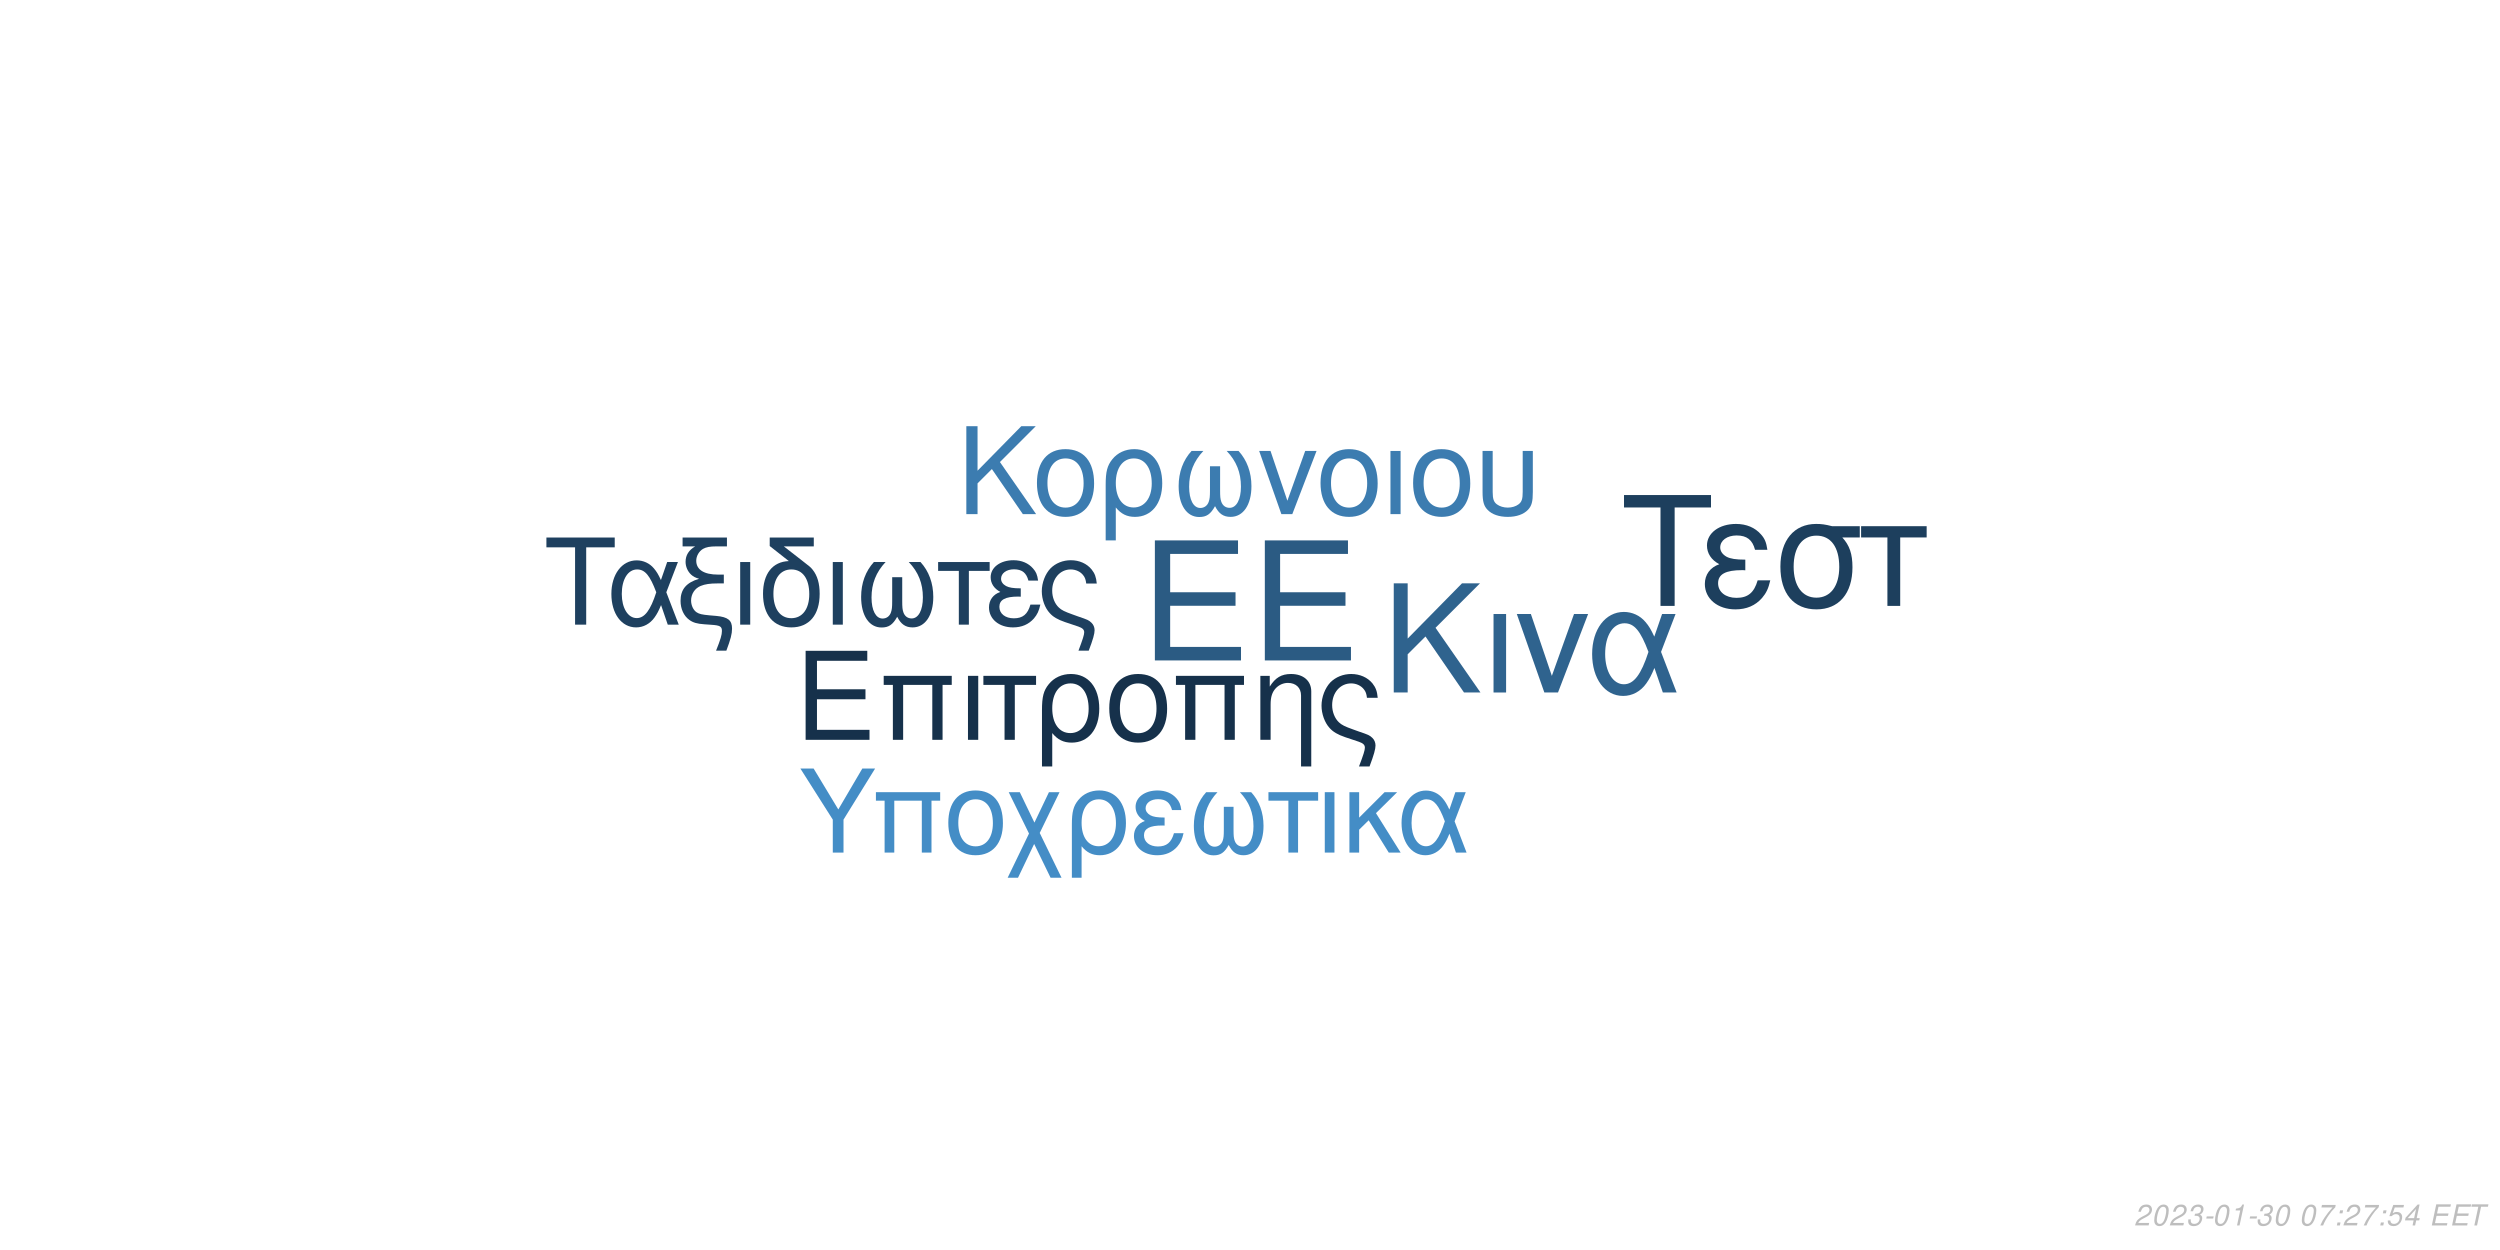
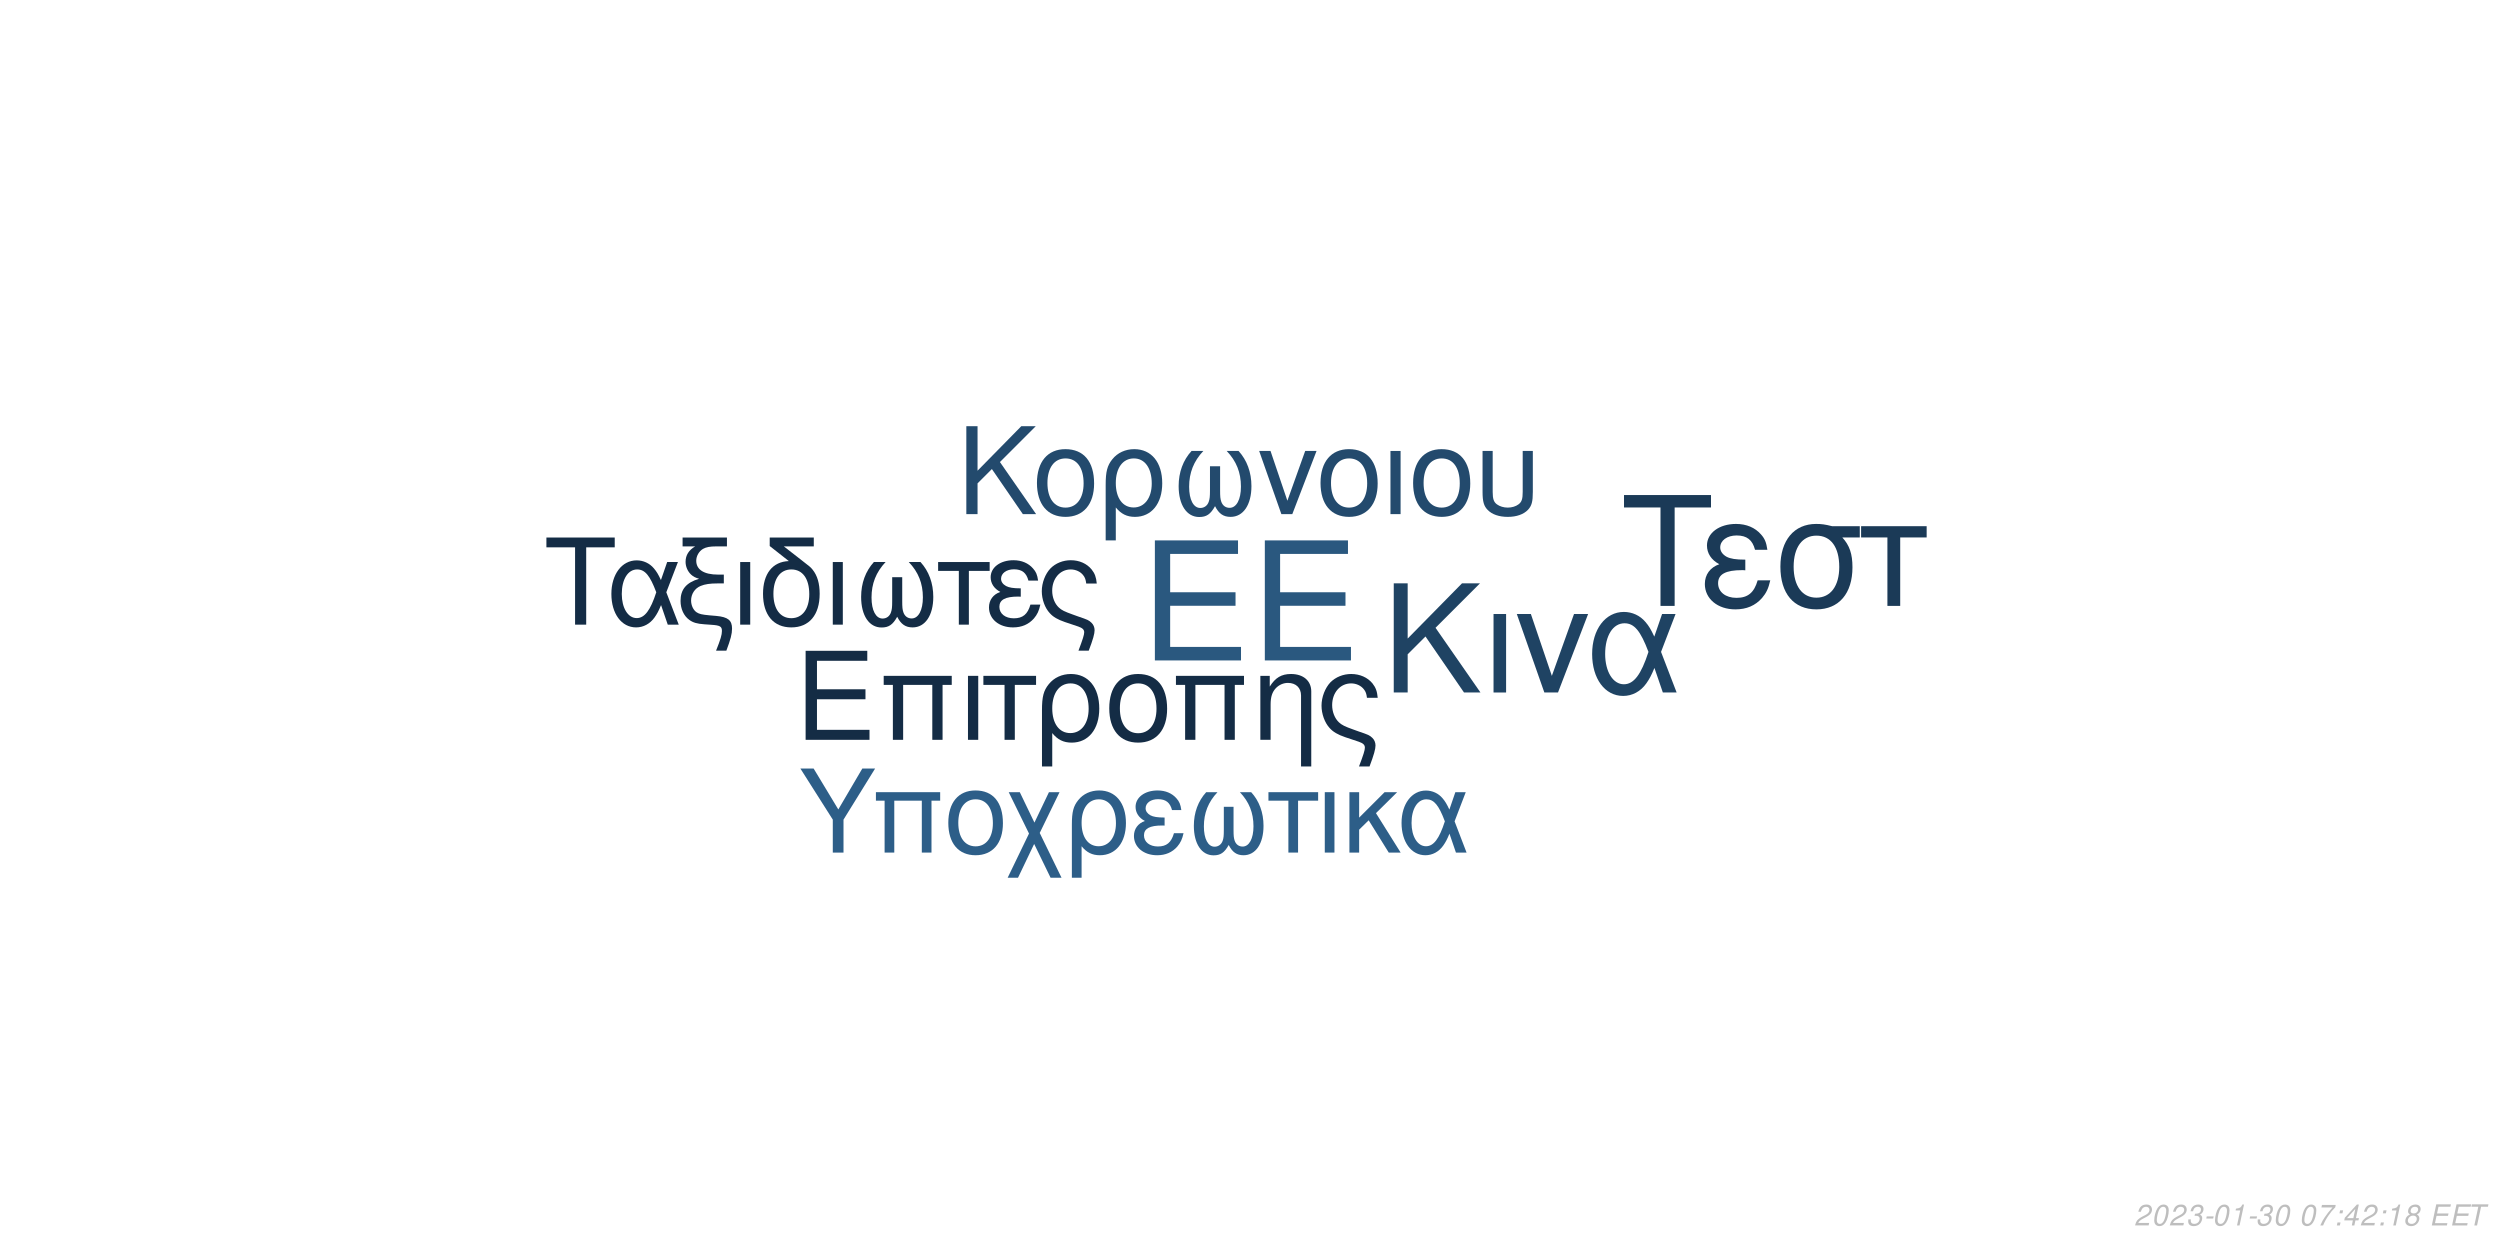
<svg xmlns="http://www.w3.org/2000/svg" xmlns:xlink="http://www.w3.org/1999/xlink" width="864pt" height="432pt" viewBox="0 0 864 432" version="1.1">
  <defs>
    <g>
      <symbol overflow="visible" id="glyph0-0">
        <path style="stroke:none;" d="" />
      </symbol>
      <symbol overflow="visible" id="glyph0-1">
        <path style="stroke:none;" d="M 10.406 -18.891 L 33 -18.891 L 33 -23.562 L 10.406 -23.562 L 10.406 -36.812 L 33.859 -36.812 L 33.859 -41.484 L 5.125 -41.484 L 5.125 0 L 34.891 0 L 34.891 -4.672 L 10.406 -4.672 Z M 10.406 -18.891 " />
      </symbol>
      <symbol overflow="visible" id="glyph1-0">
        <path style="stroke:none;" d="" />
      </symbol>
      <symbol overflow="visible" id="glyph1-1">
        <path style="stroke:none;" d="M 7.719 -14.016 L 24.484 -14.016 L 24.484 -17.469 L 7.719 -17.469 L 7.719 -27.312 L 25.109 -27.312 L 25.109 -30.766 L 3.797 -30.766 L 3.797 0 L 25.875 0 L 25.875 -3.453 L 7.719 -3.453 Z M 7.719 -14.016 " />
      </symbol>
      <symbol overflow="visible" id="glyph1-2">
        <path style="stroke:none;" d="M 26.297 -22.109 L 2.781 -22.109 L 2.781 -18.984 L 5.953 -18.984 L 5.953 0 L 9.5 0 L 9.5 -18.984 L 19.578 -18.984 L 19.578 0 L 23.125 0 L 23.125 -18.984 L 26.297 -18.984 Z M 26.297 -22.109 " />
      </symbol>
      <symbol overflow="visible" id="glyph1-3">
        <path style="stroke:none;" d="M 2.906 0 L 6.453 0 L 6.453 -22.109 L 2.906 -22.109 Z M 2.906 0 " />
      </symbol>
      <symbol overflow="visible" id="glyph1-4">
        <path style="stroke:none;" d="M 6.547 0 L 10.094 0 L 10.094 -18.984 L 17.438 -18.984 L 17.438 -22.109 L -0.766 -22.109 L -0.766 -18.984 L 6.547 -18.984 Z M 6.547 0 " />
      </symbol>
      <symbol overflow="visible" id="glyph1-5">
        <path style="stroke:none;" d="M 2.484 9.203 L 6.031 9.203 L 6.031 -2.328 C 7.891 -0.047 9.922 0.969 12.75 0.969 C 18.531 0.969 22.281 -3.672 22.281 -10.797 C 22.281 -18.141 18.484 -22.75 12.484 -22.75 C 9.375 -22.75 6.625 -21.484 4.812 -19.203 C 3.031 -17.016 2.484 -14.891 2.484 -10.25 Z M 12.359 -19.5 C 16.203 -19.5 18.609 -16.125 18.609 -10.719 C 18.609 -5.656 16.078 -2.328 12.281 -2.328 C 8.438 -2.328 6.031 -5.609 6.031 -10.891 C 6.031 -16.156 8.484 -19.5 12.359 -19.5 Z M 12.359 -19.5 " />
      </symbol>
      <symbol overflow="visible" id="glyph1-6">
        <path style="stroke:none;" d="M 11.688 -22.75 C 5.438 -22.75 1.734 -18.312 1.734 -10.891 C 1.734 -3.422 5.438 0.969 11.734 0.969 C 17.984 0.969 21.734 -3.453 21.734 -10.719 C 21.734 -18.406 18.109 -22.75 11.688 -22.75 Z M 11.734 -19.5 C 15.703 -19.5 18.062 -16.25 18.062 -10.766 C 18.062 -5.531 15.609 -2.281 11.734 -2.281 C 7.812 -2.281 5.406 -5.531 5.406 -10.891 C 5.406 -16.25 7.812 -19.5 11.734 -19.5 Z M 11.734 -19.5 " />
      </symbol>
      <symbol overflow="visible" id="glyph1-7">
        <path style="stroke:none;" d="M 2.953 -22.109 L 2.953 0 L 6.5 0 L 6.5 -12.203 C 6.5 -14.859 7.047 -16.5 8.312 -17.859 C 9.453 -19.031 10.938 -19.672 12.484 -19.672 C 15.234 -19.672 17.016 -17.984 17.016 -15.312 L 17.016 9.203 L 20.547 9.203 L 20.547 -16.719 C 20.547 -20.391 17.812 -22.75 13.547 -22.75 C 10.25 -22.75 8.141 -21.484 6.203 -18.406 L 6.203 -22.109 Z M 2.953 -22.109 " />
      </symbol>
      <symbol overflow="visible" id="glyph1-8">
        <path style="stroke:none;" d="M 17.688 9.203 C 19.203 5.188 19.75 3.203 19.75 1.938 C 19.75 0.922 19.328 -0.047 18.656 -0.672 C 17.641 -1.609 17.469 -1.688 13.891 -2.906 L 11.984 -3.594 C 9.156 -4.594 8.062 -5.156 7.125 -6.031 C 5.656 -7.391 4.766 -9.672 4.766 -11.984 C 4.766 -16.297 7.547 -19.5 11.312 -19.5 C 13.125 -19.5 14.812 -18.703 15.781 -17.391 C 16.375 -16.625 16.625 -15.906 16.797 -14.516 L 20.516 -14.516 C 20.297 -16.844 19.828 -18.062 18.703 -19.5 C 17.016 -21.562 14.344 -22.75 11.359 -22.75 C 8.562 -22.75 6 -21.688 4.172 -19.875 C 2.328 -17.938 1.094 -14.766 1.094 -11.812 C 1.094 -8.953 2.188 -5.906 3.922 -4.047 C 5.156 -2.703 6.672 -1.812 9.25 -0.922 L 14.016 0.672 C 15.484 1.188 16.078 1.766 16.078 2.703 C 16.078 3.594 15.578 5.188 14.047 9.203 Z M 17.688 9.203 " />
      </symbol>
      <symbol overflow="visible" id="glyph2-0">
        <path style="stroke:none;" d="" />
      </symbol>
      <symbol overflow="visible" id="glyph2-1">
        <path style="stroke:none;" d="M 8.906 -13.203 L 15.062 -19.359 L 28.375 0 L 34.062 0 L 18.531 -22.359 L 33.906 -37.734 L 27.688 -37.734 L 8.906 -18.641 L 8.906 -37.734 L 4.094 -37.734 L 4.094 0 L 8.906 0 Z M 8.906 -13.203 " />
      </symbol>
      <symbol overflow="visible" id="glyph2-2">
        <path style="stroke:none;" d="M 3.578 0 L 7.922 0 L 7.922 -27.125 L 3.578 -27.125 Z M 3.578 0 " />
      </symbol>
      <symbol overflow="visible" id="glyph2-3">
        <path style="stroke:none;" d="M 14.859 0 L 25.266 -27.125 L 20.391 -27.125 L 12.734 -5.75 L 5.484 -27.125 L 0.625 -27.125 L 10.141 0 Z M 14.859 0 " />
      </symbol>
      <symbol overflow="visible" id="glyph2-4">
        <path style="stroke:none;" d="M 30.484 -27.125 L 25.828 -27.125 L 23.141 -19.312 C 21.953 -21.844 21.281 -22.984 20.078 -24.375 C 18.219 -26.609 15.484 -27.844 12.625 -27.844 C 6.219 -27.844 1.656 -21.797 1.656 -13.297 C 1.656 -4.766 6.062 1.188 12.375 1.188 C 15.531 1.188 18.422 -0.359 20.391 -3.156 C 21.484 -4.703 22.109 -5.906 23.188 -8.484 L 26.094 0 L 30.859 0 L 25.469 -14.031 Z M 21.125 -14.031 C 18.578 -6.156 16.047 -2.844 12.625 -2.844 C 8.859 -2.844 6.156 -7.203 6.156 -13.297 C 6.156 -19.672 8.859 -23.922 12.844 -23.922 C 16.203 -23.922 18.375 -21.328 21.125 -14.031 Z M 21.125 -14.031 " />
      </symbol>
      <symbol overflow="visible" id="glyph3-0">
        <path style="stroke:none;" d="" />
      </symbol>
      <symbol overflow="visible" id="glyph3-1">
        <path style="stroke:none;" d="M 7.172 -10.625 L 12.125 -15.578 L 22.828 0 L 27.406 0 L 14.906 -18 L 27.281 -30.375 L 22.281 -30.375 L 7.172 -15 L 7.172 -30.375 L 3.297 -30.375 L 3.297 0 L 7.172 0 Z M 7.172 -10.625 " />
      </symbol>
      <symbol overflow="visible" id="glyph3-2">
        <path style="stroke:none;" d="M 11.531 -22.453 C 5.375 -22.453 1.703 -18.078 1.703 -10.75 C 1.703 -3.375 5.375 0.953 11.578 0.953 C 17.75 0.953 21.453 -3.422 21.453 -10.578 C 21.453 -18.156 17.875 -22.453 11.531 -22.453 Z M 11.578 -19.25 C 15.5 -19.25 17.828 -16.031 17.828 -10.625 C 17.828 -5.453 15.406 -2.25 11.578 -2.25 C 7.703 -2.25 5.328 -5.453 5.328 -10.75 C 5.328 -16.031 7.703 -19.25 11.578 -19.25 Z M 11.578 -19.25 " />
      </symbol>
      <symbol overflow="visible" id="glyph3-3">
        <path style="stroke:none;" d="M 2.453 9.078 L 5.953 9.078 L 5.953 -2.297 C 7.797 -0.047 9.797 0.953 12.578 0.953 C 18.281 0.953 22 -3.625 22 -10.656 C 22 -17.906 18.25 -22.453 12.328 -22.453 C 9.25 -22.453 6.547 -21.203 4.75 -18.953 C 3 -16.781 2.453 -14.703 2.453 -10.125 Z M 12.203 -19.25 C 16 -19.25 18.375 -15.906 18.375 -10.578 C 18.375 -5.578 15.875 -2.297 12.125 -2.297 C 8.328 -2.297 5.953 -5.547 5.953 -10.75 C 5.953 -15.953 8.375 -19.25 12.203 -19.25 Z M 12.203 -19.25 " />
      </symbol>
      <symbol overflow="visible" id="glyph3-4">
        <path style="stroke:none;" d="M 14.5 -16.531 L 14.5 -8.203 C 14.5 -6.047 14.406 -5.25 14.078 -4.297 C 13.625 -2.922 12.5 -2.125 11.156 -2.125 C 8.797 -2.125 7.297 -4.953 7.297 -9.453 C 7.297 -14.328 8.875 -18.281 12.203 -21.828 L 8.125 -21.828 C 5.203 -18.625 3.672 -14.453 3.672 -9.672 C 3.672 -3.172 6.453 1 10.781 1 C 13.281 1 14.703 0.047 16.25 -2.75 C 17.578 -0.125 19.156 0.953 21.625 0.953 C 26 0.953 28.828 -3.203 28.828 -9.672 C 28.828 -14.453 27.281 -18.656 24.375 -21.828 L 20.281 -21.828 C 23.625 -18.328 25.203 -14.375 25.203 -9.5 C 25.203 -5.047 23.656 -2.172 21.281 -2.172 C 19.906 -2.172 18.875 -2.953 18.406 -4.297 C 18.078 -5.25 18 -6.078 18 -8.203 L 18 -16.531 Z M 14.5 -16.531 " />
      </symbol>
      <symbol overflow="visible" id="glyph3-5">
        <path style="stroke:none;" d="M 11.953 0 L 20.328 -21.828 L 16.406 -21.828 L 10.25 -4.625 L 4.422 -21.828 L 0.5 -21.828 L 8.172 0 Z M 11.953 0 " />
      </symbol>
      <symbol overflow="visible" id="glyph3-6">
        <path style="stroke:none;" d="M 2.875 0 L 6.375 0 L 6.375 -21.828 L 2.875 -21.828 Z M 2.875 0 " />
      </symbol>
      <symbol overflow="visible" id="glyph3-7">
        <path style="stroke:none;" d="M 2.703 -21.828 L 2.703 -7.703 C 2.703 -4.297 3.172 -2.75 4.5 -1.422 C 6 0.125 8.453 0.953 11.406 0.953 C 14.453 0.953 16.906 0.078 18.406 -1.5 C 19.703 -2.875 20.078 -4.328 20.078 -7.703 L 20.078 -21.828 L 16.578 -21.828 L 16.578 -7.703 C 16.578 -5.25 16.25 -4.203 15.125 -3.375 C 14.203 -2.672 12.828 -2.25 11.406 -2.25 C 10 -2.25 8.625 -2.672 7.672 -3.375 C 6.578 -4.172 6.203 -5.25 6.203 -7.703 L 6.203 -21.828 Z M 2.703 -21.828 " />
      </symbol>
      <symbol overflow="visible" id="glyph4-0">
        <path style="stroke:none;" d="" />
      </symbol>
      <symbol overflow="visible" id="glyph4-1">
        <path style="stroke:none;" d="M 14.625 -26.719 L 24.484 -26.719 L 24.484 -30.109 L 0.875 -30.109 L 0.875 -26.719 L 10.781 -26.719 L 10.781 0 L 14.625 0 Z M 14.625 -26.719 " />
      </symbol>
      <symbol overflow="visible" id="glyph4-2">
        <path style="stroke:none;" d="M 24.328 -21.641 L 20.609 -21.641 L 18.453 -15.406 C 17.516 -17.422 16.969 -18.328 16.016 -19.453 C 14.531 -21.234 12.344 -22.219 10.078 -22.219 C 4.953 -22.219 1.328 -17.391 1.328 -10.609 C 1.328 -3.797 4.828 0.953 9.875 0.953 C 12.391 0.953 14.703 -0.297 16.266 -2.516 C 17.141 -3.766 17.641 -4.703 18.5 -6.766 L 20.812 0 L 24.609 0 L 20.312 -11.188 Z M 16.844 -11.188 C 14.828 -4.922 12.797 -2.266 10.078 -2.266 C 7.062 -2.266 4.922 -5.734 4.922 -10.609 C 4.922 -15.688 7.062 -19.078 10.234 -19.078 C 12.922 -19.078 14.656 -17.016 16.844 -11.188 Z M 16.844 -11.188 " />
      </symbol>
      <symbol overflow="visible" id="glyph4-3">
        <path style="stroke:none;" d="M 1.938 -27.047 L 6.281 -27.047 C 4.094 -25.766 2.969 -24 2.969 -21.719 C 2.969 -20.078 3.672 -18.422 4.875 -17.297 C 5.656 -16.594 6.281 -16.266 7.641 -15.859 C 3.219 -14.531 1.234 -12.188 1.234 -8.219 C 1.234 -5.453 2.359 -3.016 4.25 -1.656 C 5.531 -0.703 6.938 -0.297 9.453 -0.125 L 11.859 0.047 C 14.906 0.25 15.531 0.625 15.531 2.188 C 15.531 3.516 15.078 5.078 13.5 9 L 17.062 9 C 18.547 5.031 19.031 3.219 19.031 1.359 C 19.031 -1.484 17.641 -2.641 13.594 -3.016 L 11.234 -3.219 C 8.594 -3.469 7.719 -3.672 6.812 -4.25 C 5.656 -5 4.875 -6.656 4.875 -8.344 C 4.875 -10.578 6.156 -12.547 8.172 -13.375 C 9.703 -14 11.391 -14.25 14.078 -14.25 L 16.188 -14.25 L 16.188 -17.297 L 14.203 -17.297 C 9.328 -17.297 6.656 -19 6.656 -22.094 C 6.656 -23.703 7.594 -25.359 9 -26.188 C 10.078 -26.797 11.391 -27.047 13.594 -27.047 L 17.266 -27.047 L 17.266 -30.109 L 1.938 -30.109 Z M 1.938 -27.047 " />
      </symbol>
      <symbol overflow="visible" id="glyph4-4">
        <path style="stroke:none;" d="M 2.844 0 L 6.312 0 L 6.312 -21.641 L 2.844 -21.641 Z M 2.844 0 " />
      </symbol>
      <symbol overflow="visible" id="glyph4-5">
        <path style="stroke:none;" d="M 10.656 -21.969 C 5.031 -21.766 1.734 -17.594 1.734 -10.656 C 1.734 -3.344 5.375 0.953 11.516 0.953 C 17.672 0.953 21.312 -3.344 21.312 -10.656 C 21.312 -14.203 20.531 -16.938 18.875 -19 C 18.172 -19.859 17.922 -20.078 15.031 -22.297 L 8.922 -27.047 L 19.281 -27.047 L 19.281 -30.109 L 4.047 -30.109 L 4.047 -27.172 Z M 11.516 -19.078 C 15.406 -19.078 17.719 -15.906 17.719 -10.531 C 17.719 -5.406 15.328 -2.234 11.516 -2.234 C 7.688 -2.234 5.328 -5.406 5.328 -10.656 C 5.328 -15.906 7.688 -19.078 11.516 -19.078 Z M 11.516 -19.078 " />
      </symbol>
      <symbol overflow="visible" id="glyph4-6">
        <path style="stroke:none;" d="M 14.375 -16.391 L 14.375 -8.141 C 14.375 -5.984 14.281 -5.203 13.953 -4.25 C 13.5 -2.891 12.391 -2.109 11.062 -2.109 C 8.719 -2.109 7.234 -4.922 7.234 -9.375 C 7.234 -14.203 8.797 -18.125 12.094 -21.641 L 8.047 -21.641 C 5.156 -18.453 3.641 -14.328 3.641 -9.578 C 3.641 -3.141 6.406 0.984 10.703 0.984 C 13.172 0.984 14.578 0.047 16.109 -2.719 C 17.422 -0.125 19 0.953 21.438 0.953 C 25.766 0.953 28.578 -3.188 28.578 -9.578 C 28.578 -14.328 27.047 -18.5 24.156 -21.641 L 20.109 -21.641 C 23.422 -18.172 24.984 -14.25 24.984 -9.422 C 24.984 -5 23.453 -2.141 21.109 -2.141 C 19.734 -2.141 18.703 -2.938 18.25 -4.25 C 17.922 -5.203 17.844 -6.031 17.844 -8.141 L 17.844 -16.391 Z M 14.375 -16.391 " />
      </symbol>
      <symbol overflow="visible" id="glyph4-7">
        <path style="stroke:none;" d="M 6.406 0 L 9.875 0 L 9.875 -18.578 L 17.062 -18.578 L 17.062 -21.641 L -0.75 -21.641 L -0.75 -18.578 L 6.406 -18.578 Z M 6.406 0 " />
      </symbol>
      <symbol overflow="visible" id="glyph4-8">
        <path style="stroke:none;" d="M 11.812 -12.547 C 9.203 -12.547 7.766 -12.797 6.734 -13.344 C 5.609 -13.953 5 -14.859 5 -15.859 C 5 -17.75 6.859 -19.125 9.453 -19.125 C 12.219 -19.125 13.75 -17.922 14.453 -15.234 L 17.797 -15.234 C 17.516 -17.266 17.094 -18.25 16.062 -19.406 C 14.453 -21.266 12.094 -22.266 9.297 -22.266 C 4.703 -22.266 1.406 -19.781 1.406 -16.391 C 1.406 -14.281 2.562 -12.469 4.75 -11.312 C 2.266 -10.453 0.828 -8.5 0.828 -5.953 C 0.828 -1.938 4.297 0.953 9.125 0.953 C 12.141 0.953 14.531 -0.078 16.359 -2.141 C 17.516 -3.516 18.094 -4.703 18.578 -6.938 L 15.156 -6.938 C 14.203 -3.594 12.516 -2.188 9.422 -2.188 C 6.438 -2.188 4.422 -3.797 4.422 -6.156 C 4.422 -8.594 6.438 -9.703 10.938 -9.703 C 11.062 -9.703 11.438 -9.703 11.812 -9.656 Z M 11.812 -12.547 " />
      </symbol>
      <symbol overflow="visible" id="glyph4-9">
        <path style="stroke:none;" d="M 17.297 9 C 18.797 5.078 19.328 3.141 19.328 1.906 C 19.328 0.906 18.906 -0.047 18.25 -0.656 C 17.266 -1.562 17.094 -1.656 13.594 -2.844 L 11.734 -3.516 C 8.969 -4.5 7.891 -5.031 6.984 -5.906 C 5.531 -7.234 4.672 -9.453 4.672 -11.734 C 4.672 -15.938 7.391 -19.078 11.062 -19.078 C 12.844 -19.078 14.5 -18.297 15.438 -17.016 C 16.016 -16.266 16.266 -15.562 16.438 -14.203 L 20.078 -14.203 C 19.859 -16.484 19.406 -17.672 18.297 -19.078 C 16.641 -21.109 14.047 -22.266 11.109 -22.266 C 8.391 -22.266 5.859 -21.234 4.094 -19.453 C 2.266 -17.547 1.078 -14.453 1.078 -11.562 C 1.078 -8.75 2.141 -5.781 3.844 -3.969 C 5.031 -2.641 6.531 -1.781 9.047 -0.906 L 13.703 0.656 C 15.156 1.156 15.734 1.734 15.734 2.641 C 15.734 3.516 15.234 5.078 13.75 9 Z M 17.297 9 " />
      </symbol>
      <symbol overflow="visible" id="glyph5-0">
        <path style="stroke:none;" d="" />
      </symbol>
      <symbol overflow="visible" id="glyph5-1">
        <path style="stroke:none;" d="M 18.609 -34.016 L 31.172 -34.016 L 31.172 -38.312 L 1.109 -38.312 L 1.109 -34.016 L 13.719 -34.016 L 13.719 0 L 18.609 0 Z M 18.609 -34.016 " />
      </symbol>
      <symbol overflow="visible" id="glyph5-2">
        <path style="stroke:none;" d="M 15.031 -15.984 C 11.719 -15.984 9.875 -16.297 8.562 -16.984 C 7.156 -17.766 6.359 -18.922 6.359 -20.188 C 6.359 -22.609 8.719 -24.344 12.031 -24.344 C 15.562 -24.344 17.5 -22.812 18.391 -19.391 L 22.656 -19.391 C 22.281 -21.969 21.766 -23.234 20.453 -24.703 C 18.391 -27.062 15.406 -28.328 11.828 -28.328 C 5.984 -28.328 1.781 -25.172 1.781 -20.875 C 1.781 -18.188 3.266 -15.875 6.047 -14.406 C 2.891 -13.297 1.047 -10.828 1.047 -7.562 C 1.047 -2.469 5.469 1.203 11.609 1.203 C 15.453 1.203 18.5 -0.109 20.812 -2.734 C 22.281 -4.469 23.016 -5.984 23.656 -8.828 L 19.297 -8.828 C 18.078 -4.578 15.922 -2.781 11.984 -2.781 C 8.203 -2.781 5.625 -4.828 5.625 -7.828 C 5.625 -10.938 8.203 -12.359 13.922 -12.359 C 14.094 -12.359 14.562 -12.359 15.031 -12.297 Z M 15.031 -15.984 " />
      </symbol>
      <symbol overflow="visible" id="glyph5-3">
        <path style="stroke:none;" d="M 30.594 -27.547 L 21.031 -27.547 C 18.547 -28.172 17.344 -28.328 15.5 -28.328 C 7.891 -28.328 3.156 -22.656 3.156 -13.562 C 3.156 -4.25 7.781 1.203 15.609 1.203 C 23.391 1.203 28.062 -4.312 28.062 -13.344 C 28.062 -17.969 27.062 -20.922 24.547 -23.656 L 30.594 -23.656 Z M 15.609 -24.281 C 20.609 -24.281 23.5 -20.297 23.5 -13.453 C 23.5 -6.891 20.5 -2.844 15.609 -2.844 C 10.719 -2.844 7.734 -6.891 7.734 -13.562 C 7.734 -20.234 10.719 -24.281 15.609 -24.281 Z M 15.609 -24.281 " />
      </symbol>
      <symbol overflow="visible" id="glyph5-4">
        <path style="stroke:none;" d="M 8.141 0 L 12.562 0 L 12.562 -23.656 L 21.703 -23.656 L 21.703 -27.547 L -0.953 -27.547 L -0.953 -23.656 L 8.141 -23.656 Z M 8.141 0 " />
      </symbol>
      <symbol overflow="visible" id="glyph6-0">
        <path style="stroke:none;" d="" />
      </symbol>
      <symbol overflow="visible" id="glyph6-1">
        <path style="stroke:none;" d="M 15.422 -11.391 L 26.344 -29.047 L 21.922 -29.047 L 13.625 -14.906 L 5.094 -29.047 L 0.516 -29.047 L 11.719 -11.391 L 11.719 0 L 15.422 0 Z M 15.422 -11.391 " />
      </symbol>
      <symbol overflow="visible" id="glyph6-2">
        <path style="stroke:none;" d="M 24.828 -20.875 L 2.625 -20.875 L 2.625 -17.938 L 5.625 -17.938 L 5.625 0 L 8.969 0 L 8.969 -17.938 L 18.484 -17.938 L 18.484 0 L 21.828 0 L 21.828 -17.938 L 24.828 -17.938 Z M 24.828 -20.875 " />
      </symbol>
      <symbol overflow="visible" id="glyph6-3">
        <path style="stroke:none;" d="M 11.031 -21.469 C 5.141 -21.469 1.641 -17.297 1.641 -10.281 C 1.641 -3.234 5.141 0.922 11.078 0.922 C 16.969 0.922 20.516 -3.266 20.516 -10.125 C 20.516 -17.375 17.094 -21.469 11.031 -21.469 Z M 11.078 -18.406 C 14.828 -18.406 17.047 -15.344 17.047 -10.156 C 17.047 -5.219 14.75 -2.156 11.078 -2.156 C 7.375 -2.156 5.094 -5.219 5.094 -10.281 C 5.094 -15.344 7.375 -18.406 11.078 -18.406 Z M 11.078 -18.406 " />
      </symbol>
      <symbol overflow="visible" id="glyph6-4">
        <path style="stroke:none;" d="M 10.406 -10.359 L 5.344 -20.875 L 1.516 -20.875 L 8.531 -6.578 L 1.156 8.688 L 4.734 8.688 L 10.312 -2.984 L 15.984 8.688 L 19.766 8.688 L 12.234 -6.781 L 19.078 -20.875 L 15.422 -20.875 Z M 10.406 -10.359 " />
      </symbol>
      <symbol overflow="visible" id="glyph6-5">
        <path style="stroke:none;" d="M 2.344 8.688 L 5.703 8.688 L 5.703 -2.188 C 7.453 -0.047 9.359 0.922 12.031 0.922 C 17.484 0.922 21.031 -3.469 21.031 -10.203 C 21.031 -17.141 17.453 -21.469 11.797 -21.469 C 8.844 -21.469 6.25 -20.281 4.547 -18.125 C 2.875 -16.062 2.344 -14.062 2.344 -9.688 Z M 11.672 -18.406 C 15.297 -18.406 17.578 -15.219 17.578 -10.125 C 17.578 -5.344 15.188 -2.188 11.594 -2.188 C 7.969 -2.188 5.703 -5.297 5.703 -10.281 C 5.703 -15.266 8.016 -18.406 11.672 -18.406 Z M 11.672 -18.406 " />
      </symbol>
      <symbol overflow="visible" id="glyph6-6">
        <path style="stroke:none;" d="M 11.391 -12.109 C 8.891 -12.109 7.484 -12.359 6.5 -12.875 C 5.422 -13.469 4.828 -14.344 4.828 -15.297 C 4.828 -17.141 6.609 -18.453 9.125 -18.453 C 11.797 -18.453 13.266 -17.297 13.953 -14.703 L 17.172 -14.703 C 16.891 -16.656 16.5 -17.609 15.5 -18.734 C 13.953 -20.516 11.672 -21.469 8.969 -21.469 C 4.547 -21.469 1.359 -19.078 1.359 -15.812 C 1.359 -13.781 2.469 -12.031 4.578 -10.922 C 2.188 -10.078 0.797 -8.203 0.797 -5.734 C 0.797 -1.875 4.141 0.922 8.812 0.922 C 11.719 0.922 14.031 -0.078 15.781 -2.078 C 16.891 -3.391 17.453 -4.547 17.938 -6.688 L 14.625 -6.688 C 13.703 -3.469 12.078 -2.109 9.078 -2.109 C 6.219 -2.109 4.266 -3.672 4.266 -5.938 C 4.266 -8.281 6.219 -9.359 10.562 -9.359 C 10.672 -9.359 11.031 -9.359 11.391 -9.328 Z M 11.391 -12.109 " />
      </symbol>
      <symbol overflow="visible" id="glyph6-7">
        <path style="stroke:none;" d="M 13.859 -15.812 L 13.859 -7.844 C 13.859 -5.781 13.781 -5.016 13.469 -4.109 C 13.031 -2.797 11.953 -2.031 10.672 -2.031 C 8.406 -2.031 6.969 -4.734 6.969 -9.047 C 6.969 -13.703 8.484 -17.484 11.672 -20.875 L 7.766 -20.875 C 4.984 -17.812 3.5 -13.828 3.5 -9.25 C 3.5 -3.031 6.172 0.953 10.312 0.953 C 12.703 0.953 14.062 0.047 15.547 -2.625 C 16.812 -0.125 18.328 0.922 20.672 0.922 C 24.859 0.922 27.578 -3.062 27.578 -9.25 C 27.578 -13.828 26.094 -17.844 23.312 -20.875 L 19.406 -20.875 C 22.594 -17.531 24.109 -13.75 24.109 -9.078 C 24.109 -4.828 22.625 -2.078 20.359 -2.078 C 19.047 -2.078 18.047 -2.828 17.609 -4.109 C 17.297 -5.016 17.219 -5.812 17.219 -7.844 L 17.219 -15.812 Z M 13.859 -15.812 " />
      </symbol>
      <symbol overflow="visible" id="glyph6-8">
        <path style="stroke:none;" d="M 6.172 0 L 9.516 0 L 9.516 -17.938 L 16.453 -17.938 L 16.453 -20.875 L -0.719 -20.875 L -0.719 -17.938 L 6.172 -17.938 Z M 6.172 0 " />
      </symbol>
      <symbol overflow="visible" id="glyph6-9">
        <path style="stroke:none;" d="M 2.75 0 L 6.094 0 L 6.094 -20.875 L 2.75 -20.875 Z M 2.75 0 " />
      </symbol>
      <symbol overflow="visible" id="glyph6-10">
        <path style="stroke:none;" d="M 5.625 -12.078 L 5.625 -20.875 L 2.266 -20.875 L 2.266 0 L 5.625 0 L 5.625 -7.922 L 8.922 -11.156 L 15.859 0 L 19.969 0 L 11.438 -13.625 L 18.766 -20.875 L 14.422 -20.875 Z M 5.625 -12.078 " />
      </symbol>
      <symbol overflow="visible" id="glyph6-11">
        <path style="stroke:none;" d="M 23.469 -20.875 L 19.875 -20.875 L 17.812 -14.859 C 16.891 -16.812 16.375 -17.688 15.453 -18.766 C 14.031 -20.484 11.906 -21.438 9.719 -21.438 C 4.781 -21.438 1.281 -16.781 1.281 -10.234 C 1.281 -3.672 4.656 0.922 9.516 0.922 C 11.953 0.922 14.188 -0.281 15.703 -2.438 C 16.531 -3.625 17.016 -4.547 17.844 -6.531 L 20.078 0 L 23.75 0 L 19.609 -10.797 Z M 16.25 -10.797 C 14.297 -4.734 12.359 -2.188 9.719 -2.188 C 6.812 -2.188 4.734 -5.531 4.734 -10.234 C 4.734 -15.141 6.812 -18.406 9.875 -18.406 C 12.469 -18.406 14.141 -16.422 16.25 -10.797 Z M 16.25 -10.797 " />
      </symbol>
      <symbol overflow="visible" id="glyph7-0">
        <path style="stroke:none;" d="" />
      </symbol>
      <symbol overflow="visible" id="glyph7-1">
        <path style="stroke:none;" d="M 5.234 -0.875 L 1.469 -0.875 C 1.625 -1.359 2.188 -1.875 3.109 -2.344 L 4.234 -2.938 C 5.125 -3.406 5.656 -3.875 5.969 -4.484 C 6.125 -4.797 6.219 -5.156 6.219 -5.484 C 6.219 -6.266 5.781 -6.906 5.109 -7.125 C 4.859 -7.188 4.594 -7.234 4.312 -7.234 C 2.766 -7.234 1.891 -6.453 1.484 -4.734 L 2.375 -4.734 C 2.484 -5.188 2.609 -5.484 2.797 -5.75 C 3.094 -6.203 3.609 -6.453 4.188 -6.453 C 4.891 -6.453 5.344 -6.031 5.344 -5.375 C 5.344 -4.703 4.859 -4.094 4.016 -3.656 L 2.984 -3.125 C 2.125 -2.688 1.453 -2.188 1.062 -1.703 C 0.766 -1.312 0.656 -1.047 0.344 -0.016 L 5.047 -0.016 Z M 5.234 -0.875 " />
      </symbol>
      <symbol overflow="visible" id="glyph7-2">
        <path style="stroke:none;" d="M 4.203 -7.234 C 3.375 -7.234 2.688 -6.812 2.125 -5.984 C 1.484 -5.047 0.984 -3.188 0.984 -1.734 C 0.984 -1.109 1.172 -0.562 1.484 -0.266 C 1.797 0.047 2.281 0.234 2.766 0.234 C 3.625 0.234 4.281 -0.156 4.859 -1.016 C 5.516 -1.953 6 -3.797 6 -5.266 C 6 -6.172 5.688 -6.766 5.047 -7.062 C 4.781 -7.188 4.516 -7.234 4.203 -7.234 Z M 4.094 -6.453 C 4.547 -6.453 4.875 -6.234 5.016 -5.797 C 5.094 -5.594 5.125 -5.406 5.125 -5.156 C 5.125 -4.375 4.906 -3.203 4.562 -2.234 C 4.312 -1.484 3.938 -0.953 3.5 -0.688 C 3.312 -0.594 3.125 -0.547 2.875 -0.547 C 2.438 -0.547 2.109 -0.781 1.969 -1.203 C 1.906 -1.406 1.875 -1.594 1.875 -1.828 C 1.875 -2.656 2.078 -3.75 2.422 -4.766 C 2.688 -5.547 3.031 -6.047 3.484 -6.312 C 3.656 -6.406 3.859 -6.453 4.094 -6.453 Z M 4.094 -6.453 " />
      </symbol>
      <symbol overflow="visible" id="glyph7-3">
        <path style="stroke:none;" d="M 2.922 -3.312 C 3.125 -3.344 3.234 -3.344 3.375 -3.344 C 4.125 -3.344 4.594 -3.062 4.672 -2.547 C 4.688 -2.516 4.688 -2.453 4.688 -2.406 C 4.688 -1.312 3.906 -0.547 2.781 -0.547 C 2.109 -0.547 1.688 -0.875 1.609 -1.438 C 1.594 -1.484 1.594 -1.516 1.594 -1.562 C 1.594 -1.719 1.609 -1.844 1.656 -2.094 L 0.766 -2.094 C 0.734 -1.797 0.719 -1.641 0.719 -1.469 C 0.719 -0.375 1.406 0.234 2.641 0.234 C 3.547 0.234 4.297 -0.078 4.812 -0.656 C 5.266 -1.156 5.562 -1.875 5.562 -2.547 C 5.562 -3.125 5.344 -3.453 4.797 -3.734 C 5.641 -4.234 6.016 -4.844 6.016 -5.734 C 6.016 -6.406 5.625 -6.922 4.984 -7.125 C 4.734 -7.188 4.484 -7.234 4.203 -7.234 C 3.375 -7.234 2.672 -6.938 2.188 -6.375 C 1.891 -6.031 1.703 -5.641 1.516 -4.906 L 2.391 -4.906 C 2.594 -5.766 2.906 -6.188 3.516 -6.375 C 3.688 -6.438 3.875 -6.453 4.078 -6.453 C 4.734 -6.453 5.141 -6.125 5.141 -5.578 C 5.141 -5.188 5.016 -4.797 4.797 -4.547 C 4.516 -4.234 4 -4.062 3.266 -4.062 L 3.078 -4.062 Z M 2.922 -3.312 " />
      </symbol>
      <symbol overflow="visible" id="glyph7-4">
        <path style="stroke:none;" d="M 3.516 -3.125 L 1.125 -3.125 L 0.969 -2.406 L 3.359 -2.406 Z M 3.516 -3.125 " />
      </symbol>
      <symbol overflow="visible" id="glyph7-5">
        <path style="stroke:none;" d="M 3.703 -5.188 L 2.594 0 L 3.469 0 L 5.016 -7.234 L 4.438 -7.234 C 3.906 -6.156 3.688 -6.016 2.234 -5.812 L 2.109 -5.188 Z M 3.703 -5.188 " />
      </symbol>
      <symbol overflow="visible" id="glyph7-6">
        <path style="stroke:none;" d="" />
      </symbol>
      <symbol overflow="visible" id="glyph7-7">
        <path style="stroke:none;" d="M 6.703 -7.094 L 1.953 -7.094 L 1.766 -6.219 L 5.594 -6.219 C 4.453 -4.953 3.625 -3.906 2.938 -2.875 C 2.297 -1.938 2.016 -1.453 1.375 0 L 2.344 0 C 2.75 -1.078 3.344 -2.172 4.234 -3.484 C 4.984 -4.594 5.547 -5.266 6.547 -6.281 Z M 6.703 -7.094 " />
      </symbol>
      <symbol overflow="visible" id="glyph7-8">
        <path style="stroke:none;" d="M 2.359 -1.031 L 1.312 -1.031 L 1.094 0 L 2.141 0 Z M 3.266 -5.234 L 2.219 -5.234 L 2 -4.203 L 3.047 -4.203 Z M 3.266 -5.234 " />
      </symbol>
      <symbol overflow="visible" id="glyph7-9">
-         <path style="stroke:none;" d="M 6.297 -7.094 L 2.594 -7.094 L 1.234 -3.234 L 2.047 -3.234 C 2.656 -3.766 2.938 -3.906 3.531 -3.906 C 3.984 -3.906 4.375 -3.734 4.562 -3.469 C 4.703 -3.266 4.797 -2.984 4.797 -2.688 C 4.797 -1.438 3.969 -0.547 2.828 -0.547 C 2.031 -0.547 1.609 -0.938 1.578 -1.734 L 0.703 -1.734 L 0.703 -1.516 C 0.703 -1.141 0.766 -0.844 0.891 -0.625 C 1.094 -0.266 1.484 0.016 1.969 0.141 C 2.203 0.203 2.453 0.234 2.703 0.234 C 3.656 0.234 4.391 -0.156 4.984 -0.922 C 5.422 -1.5 5.672 -2.234 5.672 -2.953 C 5.672 -3.688 5.297 -4.266 4.688 -4.516 C 4.406 -4.625 4.125 -4.672 3.812 -4.672 C 3.328 -4.672 2.906 -4.547 2.406 -4.234 L 3.109 -6.219 L 6.109 -6.219 Z M 6.297 -7.094 " />
+         <path style="stroke:none;" d="M 3.625 -1.75 L 3.266 0 L 4.141 0 L 4.516 -1.75 L 5.562 -1.75 L 5.734 -2.531 L 4.688 -2.531 L 5.688 -7.234 L 5.016 -7.234 L 0.844 -2.672 L 0.641 -1.75 Z M 3.797 -2.531 L 1.594 -2.531 L 4.469 -5.703 Z M 3.797 -2.531 " />
      </symbol>
      <symbol overflow="visible" id="glyph7-10">
-         <path style="stroke:none;" d="M 3.625 -1.75 L 3.266 0 L 4.141 0 L 4.516 -1.75 L 5.562 -1.75 L 5.734 -2.531 L 4.688 -2.531 L 5.688 -7.234 L 5.016 -7.234 L 0.844 -2.672 L 0.641 -1.75 Z M 3.797 -2.531 L 1.594 -2.531 L 4.469 -5.703 Z M 3.797 -2.531 " />
+         <path style="stroke:none;" d="M 4.766 -3.797 C 5.078 -3.969 5.234 -4.078 5.438 -4.234 C 5.812 -4.594 6.062 -5.172 6.062 -5.734 C 6.062 -6.344 5.656 -6.906 5.062 -7.109 C 4.812 -7.188 4.547 -7.234 4.266 -7.234 C 2.812 -7.234 1.703 -6.219 1.703 -4.875 C 1.703 -4.406 1.875 -4.125 2.359 -3.812 C 1.297 -3.312 0.75 -2.516 0.75 -1.469 C 0.75 -0.438 1.547 0.234 2.812 0.234 C 3.656 0.234 4.359 -0.094 4.938 -0.734 C 5.359 -1.234 5.609 -1.859 5.609 -2.438 C 5.609 -3.047 5.312 -3.516 4.766 -3.797 Z M 4.109 -6.453 C 4.797 -6.453 5.188 -6.125 5.188 -5.578 C 5.188 -4.969 4.766 -4.406 4.188 -4.219 C 4.031 -4.172 3.875 -4.156 3.656 -4.156 C 3.062 -4.156 2.656 -4.422 2.594 -4.828 C 2.594 -4.875 2.594 -4.938 2.594 -4.984 C 2.594 -5.656 2.984 -6.203 3.578 -6.391 C 3.75 -6.438 3.922 -6.453 4.109 -6.453 Z M 3.453 -3.406 C 4.234 -3.406 4.734 -2.984 4.734 -2.312 C 4.734 -1.562 4.234 -0.875 3.516 -0.625 C 3.312 -0.562 3.109 -0.547 2.875 -0.547 C 2.234 -0.547 1.75 -0.875 1.656 -1.406 C 1.641 -1.469 1.625 -1.547 1.625 -1.625 C 1.625 -2.391 2.109 -3.047 2.844 -3.312 C 3.062 -3.375 3.25 -3.406 3.453 -3.406 Z M 3.453 -3.406 " />
      </symbol>
      <symbol overflow="visible" id="glyph7-11">
        <path style="stroke:none;" d="M 2.547 -3.312 L 6.5 -3.312 L 6.688 -4.141 L 2.719 -4.141 L 3.219 -6.469 L 7.344 -6.469 L 7.516 -7.297 L 2.453 -7.297 L 0.906 0 L 6.125 0 L 6.297 -0.812 L 2.016 -0.812 Z M 2.547 -3.312 " />
      </symbol>
      <symbol overflow="visible" id="glyph7-12">
        <path style="stroke:none;" d="M 4.938 -6.469 L 7.312 -6.469 L 7.484 -7.297 L 1.75 -7.297 L 1.578 -6.469 L 3.984 -6.469 L 2.609 0 L 3.547 0 Z M 4.938 -6.469 " />
      </symbol>
    </g>
  </defs>
  <g id="surface1">
    <rect x="0" y="0" width="864" height="432" style="fill:rgb(100%,100%,100%);fill-opacity:1;stroke:none;" />
-     <g style="fill:rgb(16.863%,35.686%,51.373%);fill-opacity:1;">
+     <g style="fill:rgb(16.471%,34.51%,49.804%);fill-opacity:1;">
      <use xlink:href="#glyph0-1" x="394" y="228.246" />
      <use xlink:href="#glyph0-1" x="432" y="228.246" />
    </g>
-     <g style="fill:rgb(8.627%,19.216%,29.412%);fill-opacity:1;">
+     <g style="fill:rgb(7.843%,17.255%,27.059%);fill-opacity:1;">
      <use xlink:href="#glyph1-1" x="274.625" y="255.683" />
      <use xlink:href="#glyph1-2" x="302.625" y="255.683" />
      <use xlink:href="#glyph1-3" x="331.625" y="255.683" />
      <use xlink:href="#glyph1-4" x="340.625" y="255.683" />
      <use xlink:href="#glyph1-5" x="357.625" y="255.683" />
      <use xlink:href="#glyph1-6" x="381.625" y="255.683" />
      <use xlink:href="#glyph1-2" x="403.625" y="255.683" />
      <use xlink:href="#glyph1-7" x="432.625" y="255.683" />
      <use xlink:href="#glyph1-8" x="455.625" y="255.683" />
    </g>
-     <g style="fill:rgb(18.431%,38.824%,55.686%);fill-opacity:1;">
+     <g style="fill:rgb(12.157%,26.275%,38.824%);fill-opacity:1;">
      <use xlink:href="#glyph2-1" x="477.586" y="239.327" />
      <use xlink:href="#glyph2-2" x="512.586" y="239.327" />
      <use xlink:href="#glyph2-3" x="523.586" y="239.327" />
      <use xlink:href="#glyph2-4" x="548.586" y="239.327" />
    </g>
-     <g style="fill:rgb(23.529%,48.627%,69.02%);fill-opacity:1;">
+     <g style="fill:rgb(13.725%,29.02%,42.745%);fill-opacity:1;">
      <use xlink:href="#glyph3-1" x="330.668" y="177.68" />
      <use xlink:href="#glyph3-2" x="356.668" y="177.68" />
      <use xlink:href="#glyph3-3" x="379.668" y="177.68" />
      <use xlink:href="#glyph3-4" x="403.668" y="177.68" />
      <use xlink:href="#glyph3-5" x="434.668" y="177.68" />
      <use xlink:href="#glyph3-2" x="454.668" y="177.68" />
      <use xlink:href="#glyph3-6" x="477.668" y="177.68" />
      <use xlink:href="#glyph3-2" x="486.668" y="177.68" />
      <use xlink:href="#glyph3-7" x="509.668" y="177.68" />
    </g>
-     <g style="fill:rgb(11.765%,25.098%,37.255%);fill-opacity:1;">
+     <g style="fill:rgb(7.843%,17.255%,27.059%);fill-opacity:1;">
      <use xlink:href="#glyph4-1" x="187.965" y="215.879" />
      <use xlink:href="#glyph4-2" x="209.965" y="215.879" />
      <use xlink:href="#glyph4-3" x="233.965" y="215.879" />
      <use xlink:href="#glyph4-4" x="252.965" y="215.879" />
      <use xlink:href="#glyph4-5" x="261.965" y="215.879" />
      <use xlink:href="#glyph4-4" x="284.965" y="215.879" />
      <use xlink:href="#glyph4-6" x="293.965" y="215.879" />
      <use xlink:href="#glyph4-7" x="324.965" y="215.879" />
      <use xlink:href="#glyph4-8" x="340.965" y="215.879" />
      <use xlink:href="#glyph4-9" x="358.965" y="215.879" />
    </g>
-     <g style="fill:rgb(11.373%,24.706%,36.471%);fill-opacity:1;">
+     <g style="fill:rgb(10.588%,22.745%,34.118%);fill-opacity:1;">
      <use xlink:href="#glyph5-1" x="560.148" y="209.399" />
      <use xlink:href="#glyph5-2" x="588.148" y="209.399" />
      <use xlink:href="#glyph5-3" x="612.148" y="209.399" />
      <use xlink:href="#glyph5-4" x="644.148" y="209.399" />
    </g>
-     <g style="fill:rgb(26.667%,55.294%,77.647%);fill-opacity:1;">
+     <g style="fill:rgb(17.647%,36.863%,53.333%);fill-opacity:1;">
      <use xlink:href="#glyph6-1" x="276.094" y="294.651" />
      <use xlink:href="#glyph6-2" x="300.094" y="294.651" />
      <use xlink:href="#glyph6-3" x="326.094" y="294.651" />
      <use xlink:href="#glyph6-4" x="347.094" y="294.651" />
      <use xlink:href="#glyph6-5" x="368.094" y="294.651" />
      <use xlink:href="#glyph6-6" x="391.094" y="294.651" />
      <use xlink:href="#glyph6-7" x="409.094" y="294.651" />
      <use xlink:href="#glyph6-8" x="439.094" y="294.651" />
      <use xlink:href="#glyph6-9" x="455.094" y="294.651" />
      <use xlink:href="#glyph6-10" x="464.094" y="294.651" />
      <use xlink:href="#glyph6-11" x="483.094" y="294.651" />
    </g>
    <g style="fill:rgb(74.51%,74.51%,74.51%);fill-opacity:1;">
      <use xlink:href="#glyph7-1" x="737.52" y="423.52" />
      <use xlink:href="#glyph7-2" x="743.52" y="423.52" />
      <use xlink:href="#glyph7-1" x="749.52" y="423.52" />
      <use xlink:href="#glyph7-3" x="755.52" y="423.52" />
      <use xlink:href="#glyph7-4" x="761.52" y="423.52" />
      <use xlink:href="#glyph7-2" x="764.52" y="423.52" />
      <use xlink:href="#glyph7-5" x="770.52" y="423.52" />
      <use xlink:href="#glyph7-4" x="776.52" y="423.52" />
      <use xlink:href="#glyph7-3" x="779.52" y="423.52" />
      <use xlink:href="#glyph7-2" x="785.52" y="423.52" />
      <use xlink:href="#glyph7-6" x="791.52" y="423.52" />
      <use xlink:href="#glyph7-2" x="794.52" y="423.52" />
      <use xlink:href="#glyph7-7" x="800.52" y="423.52" />
      <use xlink:href="#glyph7-8" x="806.52" y="423.52" />
-       <use xlink:href="#glyph7-1" x="809.52" y="423.52" />
-       <use xlink:href="#glyph7-7" x="815.52" y="423.52" />
+       <use xlink:href="#glyph7-9" x="809.52" y="423.52" />
+       <use xlink:href="#glyph7-1" x="815.52" y="423.52" />
      <use xlink:href="#glyph7-8" x="821.52" y="423.52" />
-       <use xlink:href="#glyph7-9" x="824.52" y="423.52" />
+       <use xlink:href="#glyph7-5" x="824.52" y="423.52" />
      <use xlink:href="#glyph7-10" x="830.52" y="423.52" />
      <use xlink:href="#glyph7-6" x="836.52" y="423.52" />
      <use xlink:href="#glyph7-11" x="839.52" y="423.52" />
      <use xlink:href="#glyph7-11" x="846.52" y="423.52" />
      <use xlink:href="#glyph7-12" x="852.52" y="423.52" />
    </g>
  </g>
</svg>
